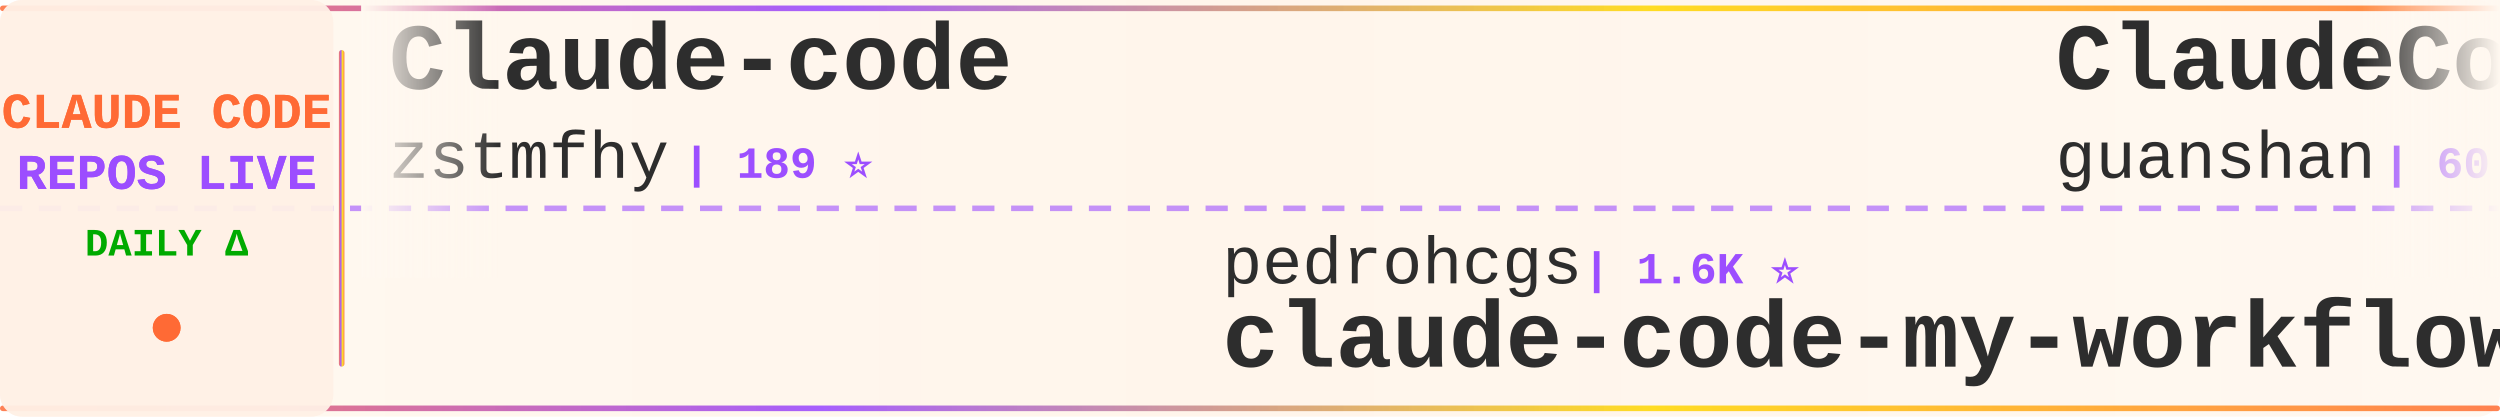
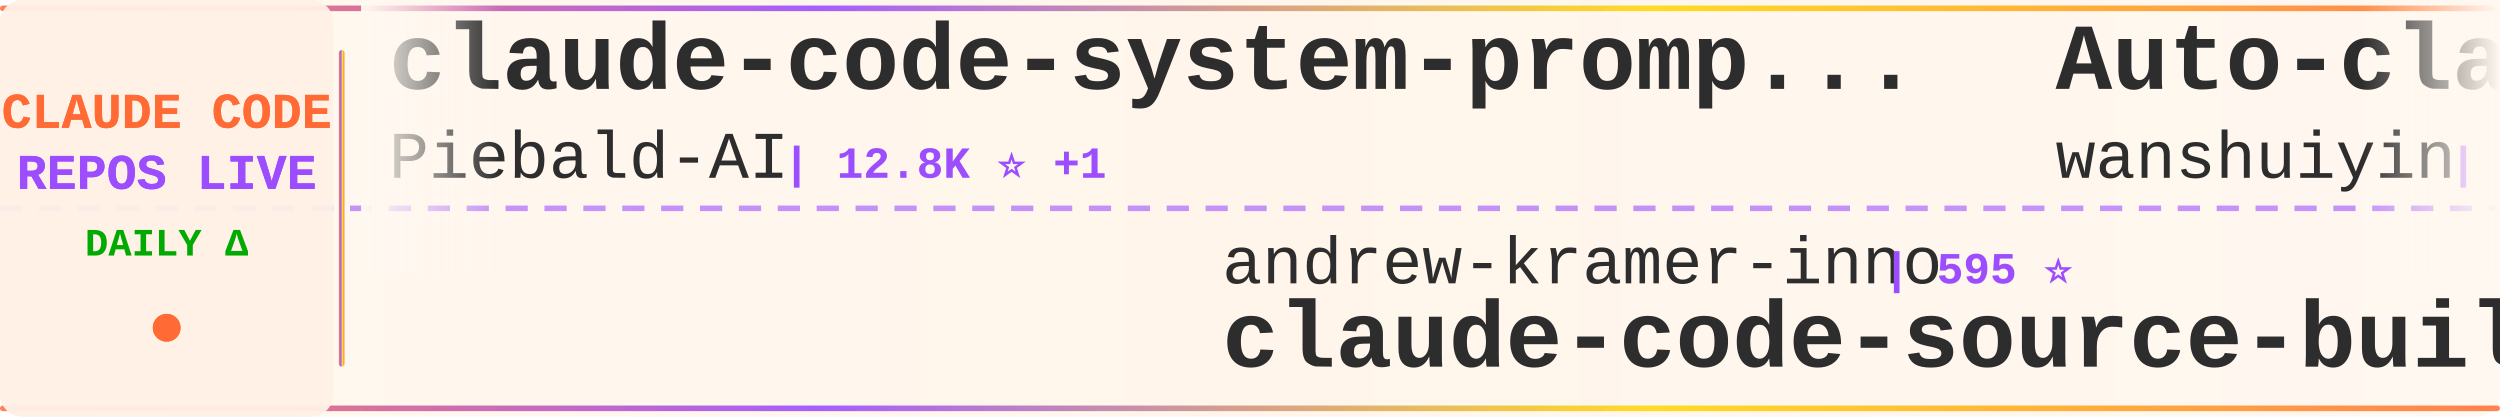
<svg xmlns="http://www.w3.org/2000/svg" width="900" height="150">
  <defs>
    <linearGradient id="tickerBg" x1="0%" y1="0%" x2="100%" y2="0%">
      <stop offset="0%" style="stop-color:#fff8f0;stop-opacity:0.98" />
      <stop offset="50%" style="stop-color:#fff5eb;stop-opacity:1" />
      <stop offset="100%" style="stop-color:#fff8f0;stop-opacity:0.98" />
    </linearGradient>
    <linearGradient id="borderGrad" x1="0%" y1="0%" x2="100%" y2="0%">
      <stop offset="0%" style="stop-color:#FF6B35;stop-opacity:0.85">
        <animate attributeName="stop-opacity" values="0.85;1;0.85" dur="2s" repeatCount="indefinite" />
      </stop>
      <stop offset="33%" style="stop-color:#9C4EFF;stop-opacity:0.9">
        <animate attributeName="stop-opacity" values="0.9;1;0.9" dur="2.2s" repeatCount="indefinite" />
      </stop>
      <stop offset="66%" style="stop-color:#FFD700;stop-opacity:0.85">
        <animate attributeName="stop-opacity" values="0.85;1;0.85" dur="1.8s" repeatCount="indefinite" />
      </stop>
      <stop offset="100%" style="stop-color:#FF6B35;stop-opacity:0.85">
        <animate attributeName="stop-opacity" values="0.85;1;0.85" dur="2s" repeatCount="indefinite" />
      </stop>
    </linearGradient>
    <filter id="textGlow">
      <feGaussianBlur stdDeviation="0.15" result="coloredBlur" />
      <feMerge>
        <feMergeNode in="coloredBlur" />
        <feMergeNode in="SourceGraphic" />
      </feMerge>
    </filter>
    <filter id="metricGlow">
      <feGaussianBlur stdDeviation="0.2" result="coloredBlur" />
      <feMerge>
        <feMergeNode in="coloredBlur" />
        <feMergeNode in="SourceGraphic" />
      </feMerge>
    </filter>
    <linearGradient id="leftFade" x1="0%" y1="0%" x2="100%" y2="0%">
      <stop offset="0%" style="stop-color:#fff8f0;stop-opacity:1" />
      <stop offset="100%" style="stop-color:#fff8f0;stop-opacity:0" />
    </linearGradient>
    <linearGradient id="rightFade" x1="0%" y1="0%" x2="100%" y2="0%">
      <stop offset="0%" style="stop-color:#fff8f0;stop-opacity:0" />
      <stop offset="100%" style="stop-color:#fff8f0;stop-opacity:1" />
    </linearGradient>
  </defs>
  <rect width="900" height="150" fill="url(#tickerBg)" rx="8" />
  <rect x="0" y="2" width="900" height="2" fill="url(#borderGrad)" rx="1" />
  <rect x="0" y="146" width="900" height="2" fill="url(#borderGrad)" rx="1" />
  <line x1="0" y1="75" x2="900" y2="75" stroke="#9C4EFF" stroke-width="2" stroke-dasharray="8 6" opacity="0.6" />
  <rect x="0" y="0" width="120" height="150" fill="#fff0e6" opacity="0.95" rx="8" />
  <text x="60" y="46" font-family="'Courier New', monospace" font-size="18" font-weight="bold" fill="#FF6B35" text-anchor="middle" filter="url(#textGlow)">
    CLAUDE CODE
  </text>
  <text x="60" y="68" font-family="'Courier New', monospace" font-size="18" font-weight="bold" fill="#9C4EFF" text-anchor="middle" filter="url(#textGlow)">
    REPOS LIVE
  </text>
  <text x="60" y="92" font-family="'Courier New', monospace" font-size="14" font-weight="bold" fill="#00aa00" text-anchor="middle">
    DAILY Δ
  </text>
  <circle cx="60" cy="118" r="5" fill="#FF6B35" filter="url(#metricGlow)">
    <animate attributeName="r" values="4;6;4" dur="1.5s" repeatCount="indefinite" />
    <animate attributeName="opacity" values="0.6;1;0.6" dur="1.5s" repeatCount="indefinite" />
  </circle>
  <rect x="122" y="18" width="2" height="114" fill="url(#borderGrad)" rx="1" />
  <clipPath id="tickerClip">
    <rect x="130" y="0" width="770" height="150" />
  </clipPath>
  <g clip-path="url(#tickerClip)">
    <g id="tickerItems">
      <animateTransform attributeName="transform" attributeType="XML" type="translate" from="0 0" to="-3000 0" dur="54s" repeatCount="indefinite" />
      <g transform="translate(0, 0)">
-         <text x="140" y="32" font-family="'Courier New', monospace" font-size="34" font-weight="bold" fill="#2d2d2d">Claude-code</text>
-         <text x="140" y="64" font-family="'Courier New', monospace" font-size="24" font-weight="normal" fill="#2d2d2d" opacity="1.0">zstmfhy</text>
-         <text x="246" y="64" font-family="'Courier New', monospace" font-size="16" font-weight="bold" fill="#9C4EFF"> | 189 ⭐</text>
+         <text x="140" y="32" font-family="'Courier New', monospace" font-size="34" font-weight="bold" fill="#2d2d2d">claude-code-system-promp...</text>
+         <text x="140" y="64" font-family="'Courier New', monospace" font-size="24" font-weight="normal" fill="#2d2d2d" opacity="1.0">Piebald-AI</text>
+         <text x="282" y="64" font-family="'Courier New', monospace" font-size="16" font-weight="bold" fill="#9C4EFF"> | 12.8K ⭐ +1</text>
      </g>
      <g transform="translate(300, 0)">
-         <text x="140" y="102" font-family="'Courier New', monospace" font-size="24" font-weight="normal" fill="#2d2d2d" opacity="1.0">pedrohcgs</text>
-         <text x="270" y="102" font-family="'Courier New', monospace" font-size="16" font-weight="bold" fill="#9C4EFF"> | 1.6K ⭐</text>
-         <text x="140" y="132" font-family="'Courier New', monospace" font-size="34" font-weight="bold" fill="#2d2d2d">claude-code-my-workflow</text>
+         <text x="140" y="102" font-family="'Courier New', monospace" font-size="24" font-weight="normal" fill="#2d2d2d" opacity="1.0">andrew-kramer-inno</text>
+         <text x="378" y="102" font-family="'Courier New', monospace" font-size="16" font-weight="bold" fill="#9C4EFF"> | 595 ⭐</text>
+         <text x="140" y="132" font-family="'Courier New', monospace" font-size="34" font-weight="bold" fill="#2d2d2d">claude-code-source-build</text>
      </g>
      <g transform="translate(600, 0)">
-         <text x="140" y="32" font-family="'Courier New', monospace" font-size="34" font-weight="bold" fill="#2d2d2d">ClaudeCode</text>
-         <text x="140" y="64" font-family="'Courier New', monospace" font-size="24" font-weight="normal" fill="#2d2d2d" opacity="1.0">guanshan</text>
-         <text x="258" y="64" font-family="'Courier New', monospace" font-size="16" font-weight="bold" fill="#9C4EFF"> | 60 ⭐</text>
+         <text x="140" y="32" font-family="'Courier New', monospace" font-size="34" font-weight="bold" fill="#2d2d2d">Auto-claude-code-researc...</text>
+         <text x="140" y="64" font-family="'Courier New', monospace" font-size="24" font-weight="normal" fill="#2d2d2d" opacity="1.0">wanshuiyin</text>
+         <text x="282" y="64" font-family="'Courier New', monospace" font-size="16" font-weight="bold" fill="#9C4EFF"> | 16.9K ⭐ +8</text>
      </g>
      <g transform="translate(900, 0)">
-         <text x="140" y="102" font-family="'Courier New', monospace" font-size="24" font-weight="normal" fill="#2d2d2d" opacity="1.0">luyao618</text>
-         <text x="258" y="102" font-family="'Courier New', monospace" font-size="16" font-weight="bold" fill="#9C4EFF"> | 1.7K ⭐</text>
-         <text x="140" y="132" font-family="'Courier New', monospace" font-size="34" font-weight="bold" fill="#2d2d2d">Claude-Code-Source-Study</text>
+         <text x="140" y="102" font-family="'Courier New', monospace" font-size="24" font-weight="normal" fill="#2d2d2d" opacity="1.0">huangserva</text>
+         <text x="282" y="102" font-family="'Courier New', monospace" font-size="16" font-weight="bold" fill="#9C4EFF"> | 630 ⭐</text>
+         <text x="140" y="132" font-family="'Courier New', monospace" font-size="34" font-weight="bold" fill="#2d2d2d">claude-code-cli</text>
      </g>
      <g transform="translate(1200, 0)">
-         <text x="140" y="32" font-family="'Courier New', monospace" font-size="34" font-weight="bold" fill="#2d2d2d">claude-code-rust</text>
-         <text x="140" y="64" font-family="'Courier New', monospace" font-size="24" font-weight="normal" fill="#2d2d2d" opacity="1.0">lorryjovens-hub</text>
-         <text x="342" y="64" font-family="'Courier New', monospace" font-size="16" font-weight="bold" fill="#9C4EFF"> | 1.7K ⭐</text>
+         <text x="140" y="32" font-family="'Courier New', monospace" font-size="34" font-weight="bold" fill="#2d2d2d">claude-code-security-rev...</text>
+         <text x="140" y="64" font-family="'Courier New', monospace" font-size="24" font-weight="normal" fill="#2d2d2d" opacity="1.0">anthropics</text>
+         <text x="282" y="64" font-family="'Courier New', monospace" font-size="16" font-weight="bold" fill="#9C4EFF"> | 6.3K ⭐ +1</text>
      </g>
      <g transform="translate(1500, 0)">
-         <text x="140" y="102" font-family="'Courier New', monospace" font-size="24" font-weight="normal" fill="#2d2d2d" opacity="1.0">ghuntley</text>
-         <text x="258" y="102" font-family="'Courier New', monospace" font-size="16" font-weight="bold" fill="#9C4EFF"> | 992 ⭐</text>
-         <text x="140" y="132" font-family="'Courier New', monospace" font-size="34" font-weight="bold" fill="#2d2d2d">claude-code-source-code-...</text>
+         <text x="140" y="102" font-family="'Courier New', monospace" font-size="24" font-weight="normal" fill="#2d2d2d" opacity="1.0">huangjia2019</text>
+         <text x="306" y="102" font-family="'Courier New', monospace" font-size="16" font-weight="bold" fill="#9C4EFF"> | 1.1K ⭐</text>
+         <text x="140" y="132" font-family="'Courier New', monospace" font-size="34" font-weight="bold" fill="#2d2d2d">claude-code-engineering</text>
      </g>
      <g transform="translate(1800, 0)">
-         <text x="140" y="32" font-family="'Courier New', monospace" font-size="34" font-weight="bold" fill="#2d2d2d">claude-code-settings</text>
-         <text x="140" y="64" font-family="'Courier New', monospace" font-size="24" font-weight="normal" fill="#2d2d2d" opacity="1.0">feiskyer</text>
-         <text x="258" y="64" font-family="'Courier New', monospace" font-size="16" font-weight="bold" fill="#9C4EFF"> | 1.7K ⭐</text>
+         <text x="140" y="32" font-family="'Courier New', monospace" font-size="34" font-weight="bold" fill="#2d2d2d">andrej-karpathy-skills</text>
+         <text x="140" y="64" font-family="'Courier New', monospace" font-size="24" font-weight="normal" fill="#2d2d2d" opacity="1.0">multica-ai</text>
+         <text x="282" y="64" font-family="'Courier New', monospace" font-size="16" font-weight="bold" fill="#9C4EFF"> | 216.0K ⭐ +21</text>
      </g>
      <g transform="translate(2100, 0)">
-         <text x="140" y="102" font-family="'Courier New', monospace" font-size="24" font-weight="normal" fill="#2d2d2d" opacity="1.0">alejandrobalderas</text>
-         <text x="366" y="102" font-family="'Courier New', monospace" font-size="16" font-weight="bold" fill="#9C4EFF"> | 3.0K ⭐</text>
-         <text x="140" y="132" font-family="'Courier New', monospace" font-size="34" font-weight="bold" fill="#2d2d2d">claude-code-from-source</text>
+         <text x="140" y="102" font-family="'Courier New', monospace" font-size="24" font-weight="normal" fill="#2d2d2d" opacity="1.0">ChinaSiro</text>
+         <text x="270" y="102" font-family="'Courier New', monospace" font-size="16" font-weight="bold" fill="#9C4EFF"> | 9.7K ⭐</text>
+         <text x="140" y="132" font-family="'Courier New', monospace" font-size="34" font-weight="bold" fill="#2d2d2d">claude-code-sourcemap</text>
      </g>
      <g transform="translate(2400, 0)">
-         <text x="140" y="32" font-family="'Courier New', monospace" font-size="34" font-weight="bold" fill="#2d2d2d">Claude-Code</text>
-         <text x="140" y="64" font-family="'Courier New', monospace" font-size="24" font-weight="normal" fill="#2d2d2d" opacity="1.0">OrcaWhisper</text>
-         <text x="294" y="64" font-family="'Courier New', monospace" font-size="16" font-weight="bold" fill="#9C4EFF"> | 102 ⭐</text>
+         <text x="140" y="32" font-family="'Courier New', monospace" font-size="34" font-weight="bold" fill="#2d2d2d">sc-claude-code-files</text>
+         <text x="140" y="64" font-family="'Courier New', monospace" font-size="24" font-weight="normal" fill="#2d2d2d" opacity="1.0">https-deeplearning-ai</text>
+         <text x="414" y="64" font-family="'Courier New', monospace" font-size="16" font-weight="bold" fill="#9C4EFF"> | 554 ⭐</text>
      </g>
      <g transform="translate(2700, 0)">
-         <text x="140" y="102" font-family="'Courier New', monospace" font-size="24" font-weight="normal" fill="#2d2d2d" opacity="1.0">shareAI-lab</text>
-         <text x="294" y="102" font-family="'Courier New', monospace" font-size="16" font-weight="bold" fill="#9C4EFF"> | 77.8K ⭐ +8</text>
-         <text x="140" y="132" font-family="'Courier New', monospace" font-size="34" font-weight="bold" fill="#2d2d2d">learn-claude-code</text>
+         <text x="140" y="102" font-family="'Courier New', monospace" font-size="24" font-weight="normal" fill="#2d2d2d" opacity="1.0">darcyegb</text>
+         <text x="258" y="102" font-family="'Courier New', monospace" font-size="16" font-weight="bold" fill="#9C4EFF"> | 770 ⭐</text>
+         <text x="140" y="132" font-family="'Courier New', monospace" font-size="34" font-weight="bold" fill="#2d2d2d">ClaudeCodeAgents</text>
      </g>
      <g transform="translate(3000, 0)">
-         <text x="140" y="32" font-family="'Courier New', monospace" font-size="34" font-weight="bold" fill="#2d2d2d">Claude-code</text>
-         <text x="140" y="64" font-family="'Courier New', monospace" font-size="24" font-weight="normal" fill="#2d2d2d" opacity="1.0">zstmfhy</text>
-         <text x="246" y="64" font-family="'Courier New', monospace" font-size="16" font-weight="bold" fill="#9C4EFF"> | 189 ⭐</text>
+         <text x="140" y="32" font-family="'Courier New', monospace" font-size="34" font-weight="bold" fill="#2d2d2d">claude-code-system-promp...</text>
+         <text x="140" y="64" font-family="'Courier New', monospace" font-size="24" font-weight="normal" fill="#2d2d2d" opacity="1.0">Piebald-AI</text>
+         <text x="282" y="64" font-family="'Courier New', monospace" font-size="16" font-weight="bold" fill="#9C4EFF"> | 12.8K ⭐ +1</text>
      </g>
      <g transform="translate(3300, 0)">
-         <text x="140" y="102" font-family="'Courier New', monospace" font-size="24" font-weight="normal" fill="#2d2d2d" opacity="1.0">pedrohcgs</text>
-         <text x="270" y="102" font-family="'Courier New', monospace" font-size="16" font-weight="bold" fill="#9C4EFF"> | 1.6K ⭐</text>
-         <text x="140" y="132" font-family="'Courier New', monospace" font-size="34" font-weight="bold" fill="#2d2d2d">claude-code-my-workflow</text>
+         <text x="140" y="102" font-family="'Courier New', monospace" font-size="24" font-weight="normal" fill="#2d2d2d" opacity="1.0">andrew-kramer-inno</text>
+         <text x="378" y="102" font-family="'Courier New', monospace" font-size="16" font-weight="bold" fill="#9C4EFF"> | 595 ⭐</text>
+         <text x="140" y="132" font-family="'Courier New', monospace" font-size="34" font-weight="bold" fill="#2d2d2d">claude-code-source-build</text>
      </g>
      <g transform="translate(3600, 0)">
-         <text x="140" y="32" font-family="'Courier New', monospace" font-size="34" font-weight="bold" fill="#2d2d2d">ClaudeCode</text>
-         <text x="140" y="64" font-family="'Courier New', monospace" font-size="24" font-weight="normal" fill="#2d2d2d" opacity="1.0">guanshan</text>
-         <text x="258" y="64" font-family="'Courier New', monospace" font-size="16" font-weight="bold" fill="#9C4EFF"> | 60 ⭐</text>
+         <text x="140" y="32" font-family="'Courier New', monospace" font-size="34" font-weight="bold" fill="#2d2d2d">Auto-claude-code-researc...</text>
+         <text x="140" y="64" font-family="'Courier New', monospace" font-size="24" font-weight="normal" fill="#2d2d2d" opacity="1.0">wanshuiyin</text>
+         <text x="282" y="64" font-family="'Courier New', monospace" font-size="16" font-weight="bold" fill="#9C4EFF"> | 16.9K ⭐ +8</text>
      </g>
      <g transform="translate(3900, 0)">
-         <text x="140" y="102" font-family="'Courier New', monospace" font-size="24" font-weight="normal" fill="#2d2d2d" opacity="1.0">luyao618</text>
-         <text x="258" y="102" font-family="'Courier New', monospace" font-size="16" font-weight="bold" fill="#9C4EFF"> | 1.7K ⭐</text>
-         <text x="140" y="132" font-family="'Courier New', monospace" font-size="34" font-weight="bold" fill="#2d2d2d">Claude-Code-Source-Study</text>
+         <text x="140" y="102" font-family="'Courier New', monospace" font-size="24" font-weight="normal" fill="#2d2d2d" opacity="1.0">huangserva</text>
+         <text x="282" y="102" font-family="'Courier New', monospace" font-size="16" font-weight="bold" fill="#9C4EFF"> | 630 ⭐</text>
+         <text x="140" y="132" font-family="'Courier New', monospace" font-size="34" font-weight="bold" fill="#2d2d2d">claude-code-cli</text>
      </g>
    </g>
  </g>
  <rect x="130" y="0" width="50" height="100" fill="url(#leftFade)" />
  <rect x="850" y="0" width="50" height="100" fill="url(#rightFade)" />
</svg>
